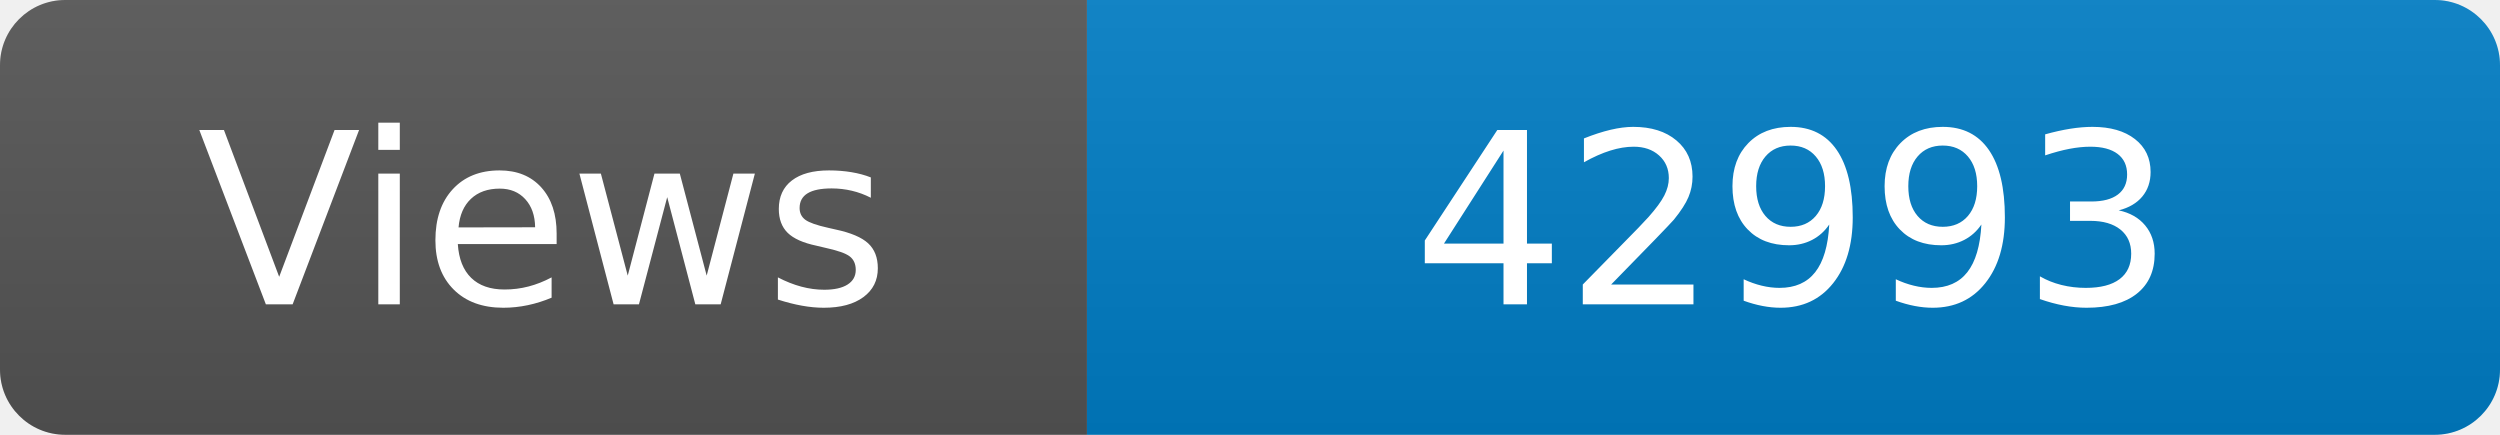
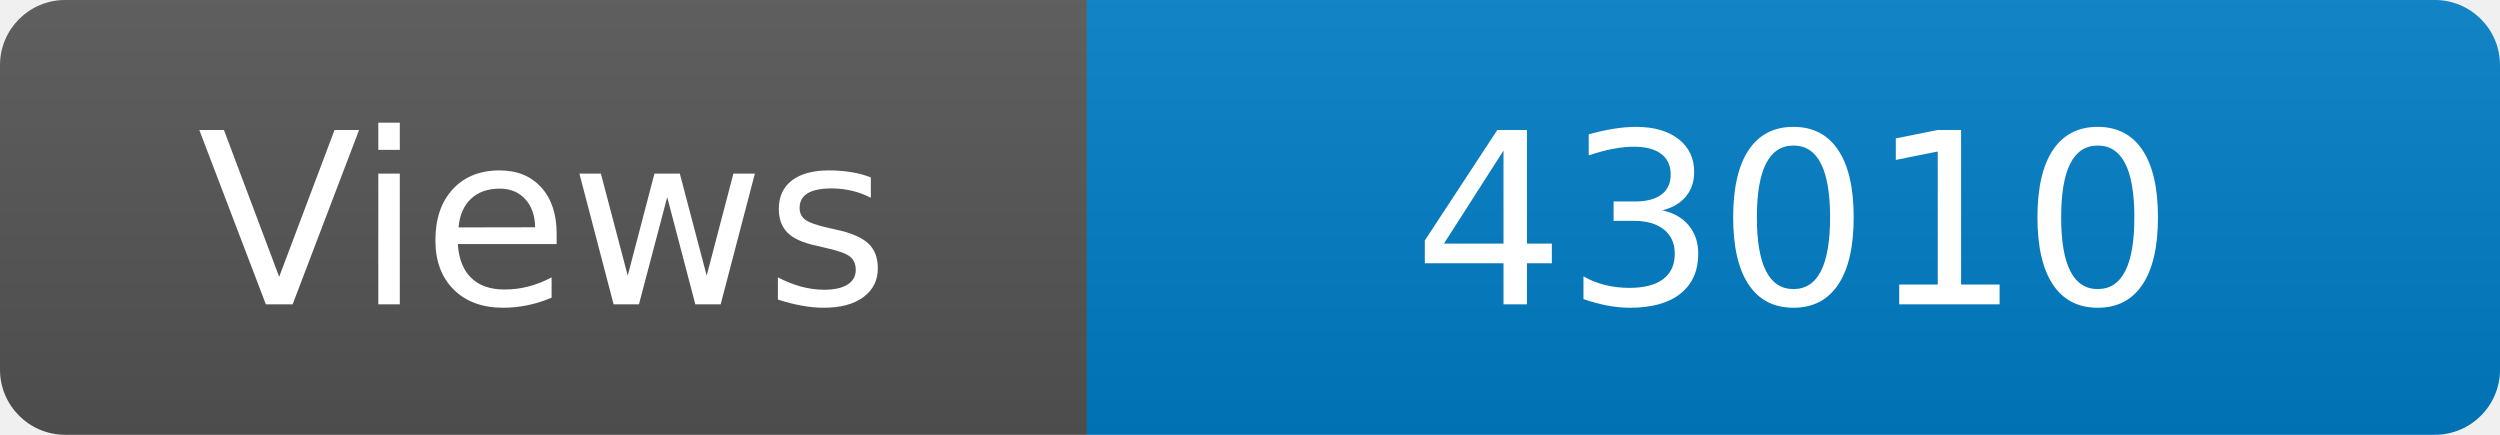
<svg xmlns="http://www.w3.org/2000/svg" width="115" height="20" role="img" aria-label="Maintained?: yes">
  <linearGradient id="s" x2="0" y2="100%">
    <stop offset="0" stop-color="#bbb" stop-opacity=".1" />
    <stop offset="1" stop-opacity=".1" />
  </linearGradient>
  <clipPath id="r">
    <rect width="115" height="20" rx="3" fill="#fff" />
  </clipPath>
  <g clip-path="url(#r)">
    <rect width="50" height="20" fill="#555" />
    <rect x="50" width="160" height="20" fill="#007ec6" />
    <rect width="115" height="20" fill="url(#s)" />
  </g>
  <g fill="#fff" text-anchor="middle" font-family="Verdana,Geneva,DejaVu Sans,sans-serif" font-size="110">
    <text x="250" y="140" transform="scale(.1)" fill="#fff">Views</text>
-     <text x="825" y="140" transform="scale(.1)" fill="#fff">42993</text>
+     <text x="825" y="140" transform="scale(.1)" fill="#fff">43010</text>
  </g>
</svg>
